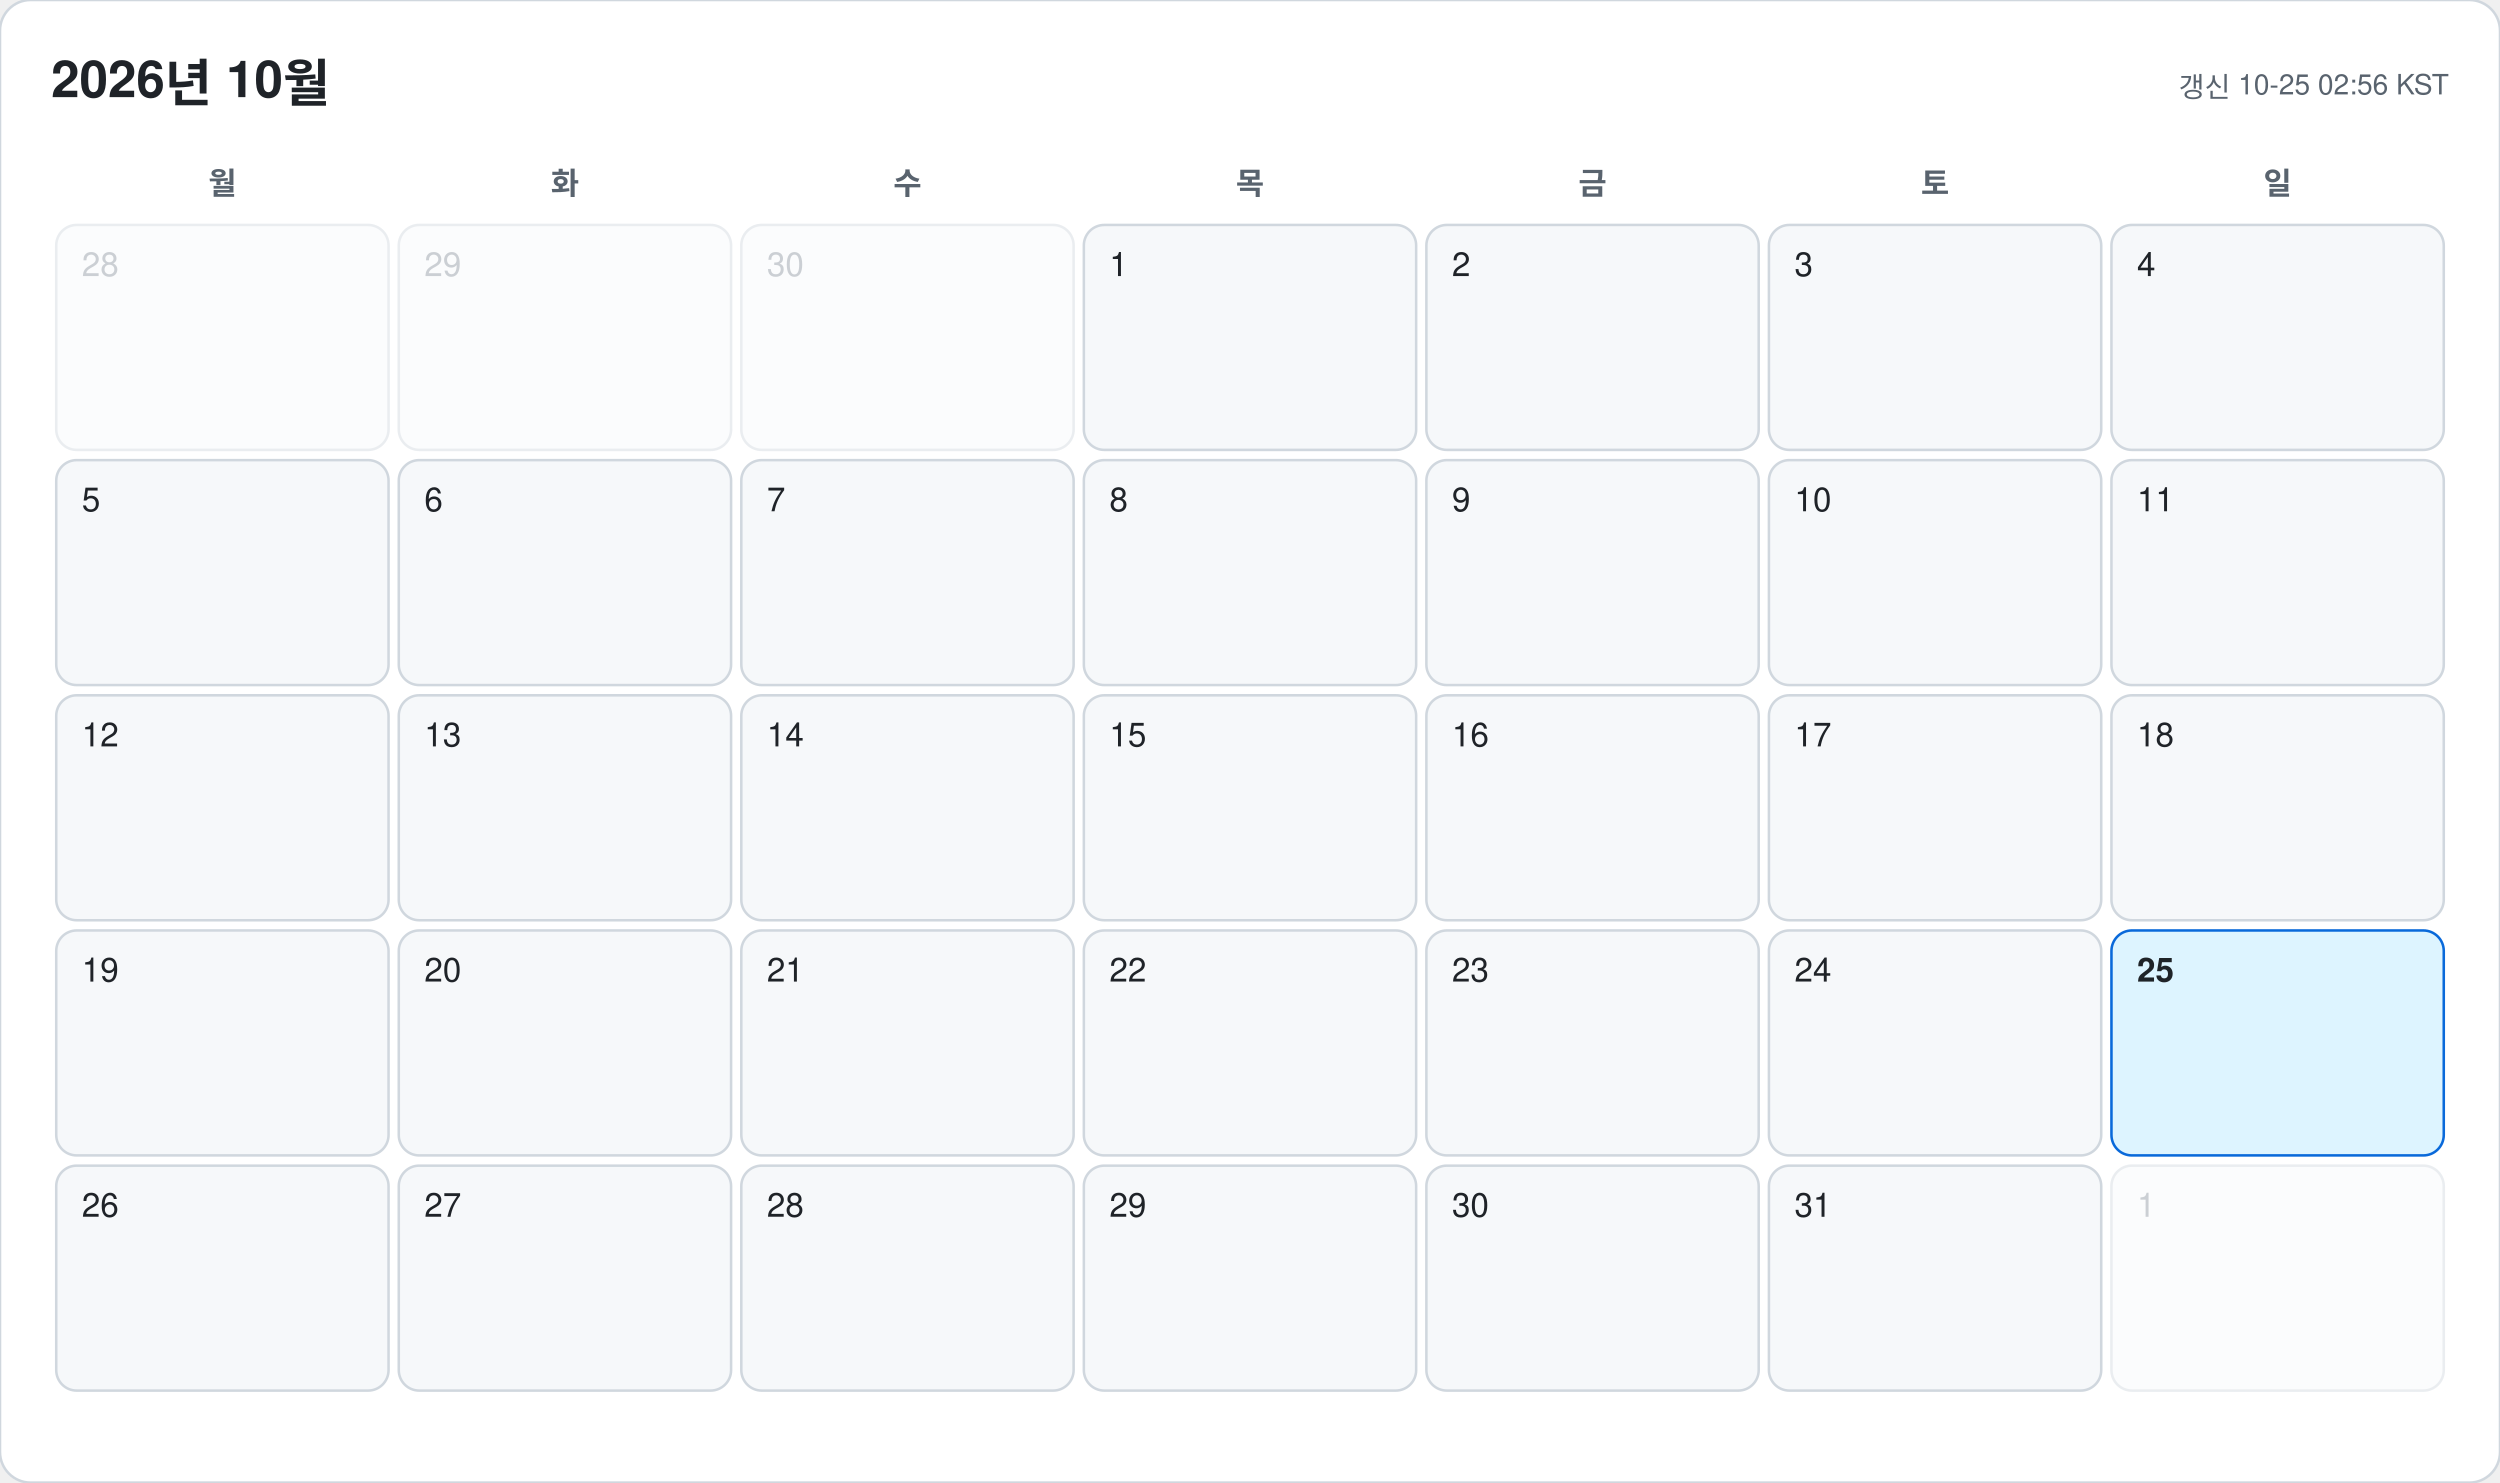
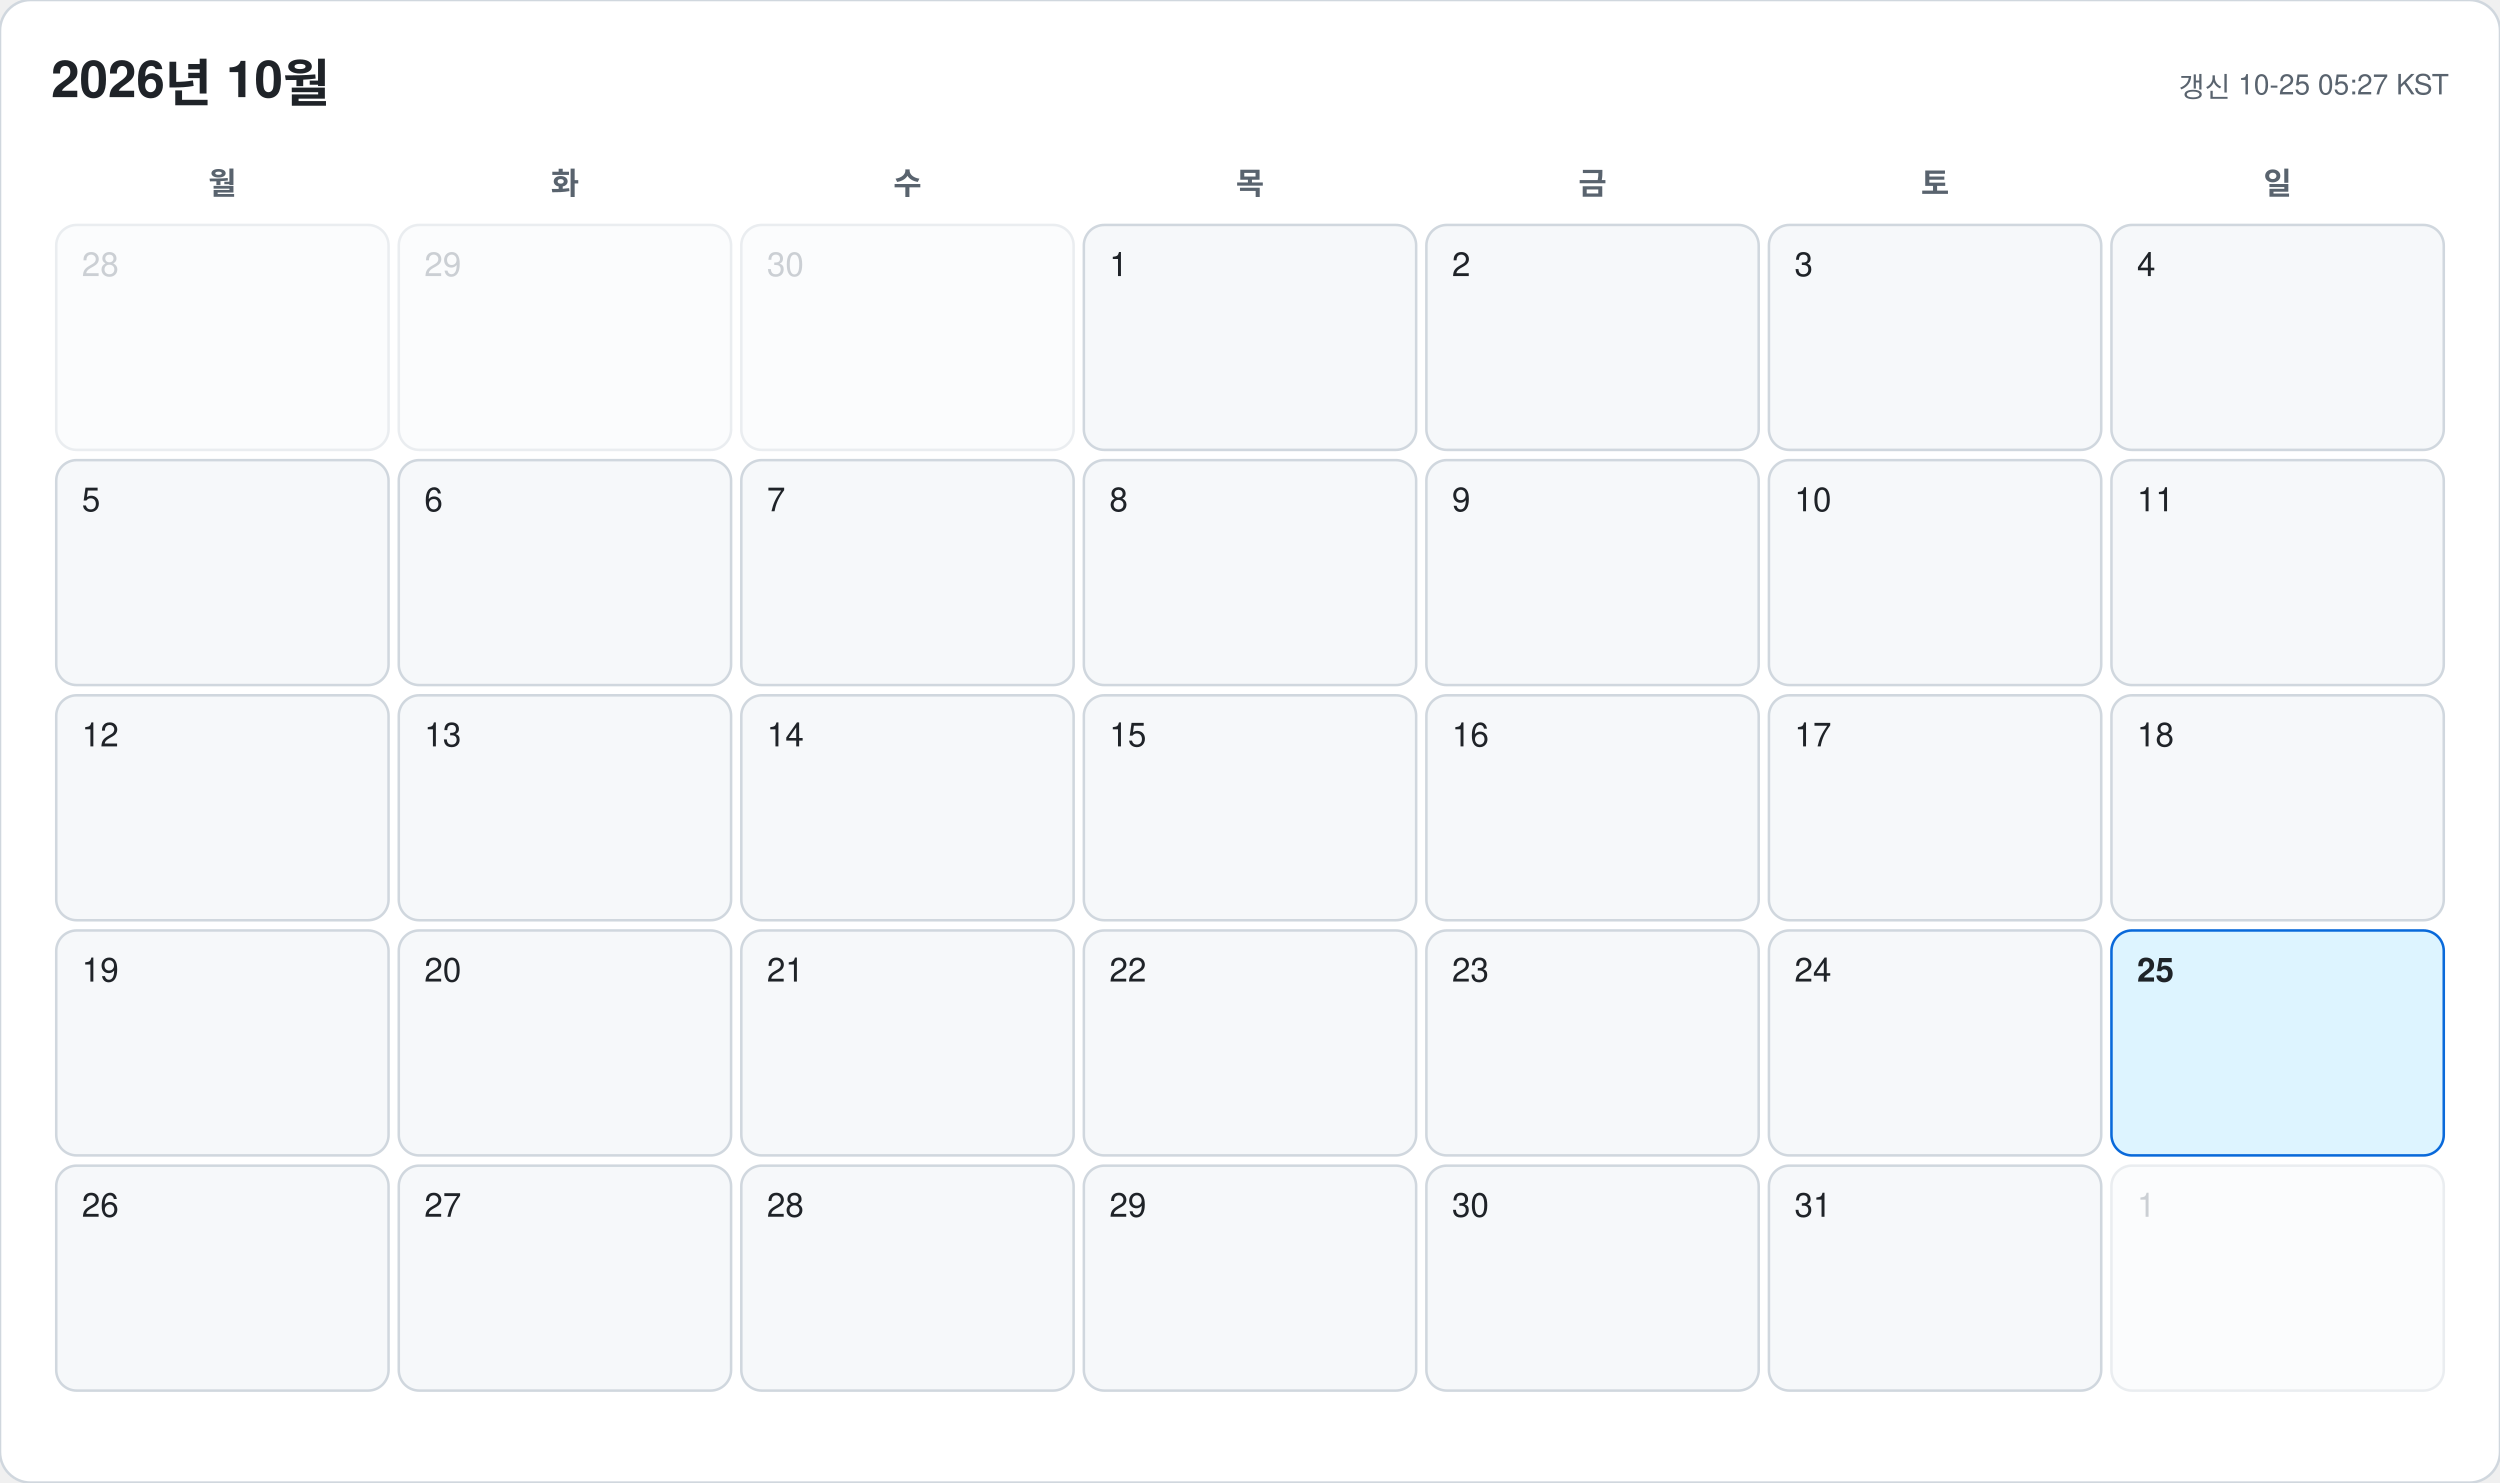
<svg xmlns="http://www.w3.org/2000/svg" width="978" height="580" viewBox="0 0 978 580" font-family="-apple-system, BlinkMacSystemFont, 'Segoe UI', 'Malgun Gothic', 'Apple SD Gothic Neo', 'Noto Sans KR', Helvetica, Arial, sans-serif">
  <rect width="978" height="580" rx="12" fill="#ffffff" stroke="#d0d7de" />
  <text x="20" y="38" font-size="20" font-weight="700" fill="#1f2328">2026년 10월</text>
-   <text x="958" y="38" font-size="11" text-anchor="end" fill="#59636e">갱신 10-25 02:56 KST</text>
+   <text x="958" y="38" font-size="11" text-anchor="end" fill="#59636e">갱신 10-25 05:27 KST</text>
  <text x="87" y="76" font-size="12" font-weight="600" text-anchor="middle" fill="#59636e">월</text>
  <text x="221" y="76" font-size="12" font-weight="600" text-anchor="middle" fill="#59636e">화</text>
  <text x="355" y="76" font-size="12" font-weight="600" text-anchor="middle" fill="#59636e">수</text>
  <text x="489" y="76" font-size="12" font-weight="600" text-anchor="middle" fill="#59636e">목</text>
  <text x="623" y="76" font-size="12" font-weight="600" text-anchor="middle" fill="#59636e">금</text>
  <text x="757" y="76" font-size="12" font-weight="600" text-anchor="middle" fill="#59636e">토</text>
  <text x="891" y="76" font-size="12" font-weight="600" text-anchor="middle" fill="#59636e">일</text>
  <g opacity="0.45">
    <rect x="22" y="88" width="130" height="88" rx="8" fill="#f6f8fa" stroke="#d0d7de" />
    <text x="32" y="108" font-size="13" font-weight="500" fill="#8c959f">28</text>
  </g>
  <g opacity="0.45">
    <rect x="156" y="88" width="130" height="88" rx="8" fill="#f6f8fa" stroke="#d0d7de" />
    <text x="166" y="108" font-size="13" font-weight="500" fill="#8c959f">29</text>
  </g>
  <g opacity="0.45">
    <rect x="290" y="88" width="130" height="88" rx="8" fill="#f6f8fa" stroke="#d0d7de" />
    <text x="300" y="108" font-size="13" font-weight="500" fill="#8c959f">30</text>
  </g>
  <g opacity="1">
    <rect x="424" y="88" width="130" height="88" rx="8" fill="#f6f8fa" stroke="#d0d7de" />
    <text x="434" y="108" font-size="13" font-weight="500" fill="#1f2328">1</text>
  </g>
  <g opacity="1">
    <rect x="558" y="88" width="130" height="88" rx="8" fill="#f6f8fa" stroke="#d0d7de" />
    <text x="568" y="108" font-size="13" font-weight="500" fill="#1f2328">2</text>
  </g>
  <g opacity="1">
    <rect x="692" y="88" width="130" height="88" rx="8" fill="#f6f8fa" stroke="#d0d7de" />
    <text x="702" y="108" font-size="13" font-weight="500" fill="#1f2328">3</text>
  </g>
  <g opacity="1">
    <rect x="826" y="88" width="130" height="88" rx="8" fill="#f6f8fa" stroke="#d0d7de" />
    <text x="836" y="108" font-size="13" font-weight="500" fill="#1f2328">4</text>
  </g>
  <g opacity="1">
    <rect x="22" y="180" width="130" height="88" rx="8" fill="#f6f8fa" stroke="#d0d7de" />
    <text x="32" y="200" font-size="13" font-weight="500" fill="#1f2328">5</text>
  </g>
  <g opacity="1">
    <rect x="156" y="180" width="130" height="88" rx="8" fill="#f6f8fa" stroke="#d0d7de" />
    <text x="166" y="200" font-size="13" font-weight="500" fill="#1f2328">6</text>
  </g>
  <g opacity="1">
    <rect x="290" y="180" width="130" height="88" rx="8" fill="#f6f8fa" stroke="#d0d7de" />
    <text x="300" y="200" font-size="13" font-weight="500" fill="#1f2328">7</text>
  </g>
  <g opacity="1">
    <rect x="424" y="180" width="130" height="88" rx="8" fill="#f6f8fa" stroke="#d0d7de" />
    <text x="434" y="200" font-size="13" font-weight="500" fill="#1f2328">8</text>
  </g>
  <g opacity="1">
    <rect x="558" y="180" width="130" height="88" rx="8" fill="#f6f8fa" stroke="#d0d7de" />
    <text x="568" y="200" font-size="13" font-weight="500" fill="#1f2328">9</text>
  </g>
  <g opacity="1">
    <rect x="692" y="180" width="130" height="88" rx="8" fill="#f6f8fa" stroke="#d0d7de" />
    <text x="702" y="200" font-size="13" font-weight="500" fill="#1f2328">10</text>
  </g>
  <g opacity="1">
    <rect x="826" y="180" width="130" height="88" rx="8" fill="#f6f8fa" stroke="#d0d7de" />
    <text x="836" y="200" font-size="13" font-weight="500" fill="#1f2328">11</text>
  </g>
  <g opacity="1">
    <rect x="22" y="272" width="130" height="88" rx="8" fill="#f6f8fa" stroke="#d0d7de" />
    <text x="32" y="292" font-size="13" font-weight="500" fill="#1f2328">12</text>
  </g>
  <g opacity="1">
    <rect x="156" y="272" width="130" height="88" rx="8" fill="#f6f8fa" stroke="#d0d7de" />
    <text x="166" y="292" font-size="13" font-weight="500" fill="#1f2328">13</text>
  </g>
  <g opacity="1">
    <rect x="290" y="272" width="130" height="88" rx="8" fill="#f6f8fa" stroke="#d0d7de" />
    <text x="300" y="292" font-size="13" font-weight="500" fill="#1f2328">14</text>
  </g>
  <g opacity="1">
    <rect x="424" y="272" width="130" height="88" rx="8" fill="#f6f8fa" stroke="#d0d7de" />
    <text x="434" y="292" font-size="13" font-weight="500" fill="#1f2328">15</text>
  </g>
  <g opacity="1">
    <rect x="558" y="272" width="130" height="88" rx="8" fill="#f6f8fa" stroke="#d0d7de" />
    <text x="568" y="292" font-size="13" font-weight="500" fill="#1f2328">16</text>
  </g>
  <g opacity="1">
    <rect x="692" y="272" width="130" height="88" rx="8" fill="#f6f8fa" stroke="#d0d7de" />
    <text x="702" y="292" font-size="13" font-weight="500" fill="#1f2328">17</text>
  </g>
  <g opacity="1">
    <rect x="826" y="272" width="130" height="88" rx="8" fill="#f6f8fa" stroke="#d0d7de" />
    <text x="836" y="292" font-size="13" font-weight="500" fill="#1f2328">18</text>
  </g>
  <g opacity="1">
    <rect x="22" y="364" width="130" height="88" rx="8" fill="#f6f8fa" stroke="#d0d7de" />
    <text x="32" y="384" font-size="13" font-weight="500" fill="#1f2328">19</text>
  </g>
  <g opacity="1">
    <rect x="156" y="364" width="130" height="88" rx="8" fill="#f6f8fa" stroke="#d0d7de" />
    <text x="166" y="384" font-size="13" font-weight="500" fill="#1f2328">20</text>
  </g>
  <g opacity="1">
    <rect x="290" y="364" width="130" height="88" rx="8" fill="#f6f8fa" stroke="#d0d7de" />
    <text x="300" y="384" font-size="13" font-weight="500" fill="#1f2328">21</text>
  </g>
  <g opacity="1">
    <rect x="424" y="364" width="130" height="88" rx="8" fill="#f6f8fa" stroke="#d0d7de" />
    <text x="434" y="384" font-size="13" font-weight="500" fill="#1f2328">22</text>
  </g>
  <g opacity="1">
    <rect x="558" y="364" width="130" height="88" rx="8" fill="#f6f8fa" stroke="#d0d7de" />
    <text x="568" y="384" font-size="13" font-weight="500" fill="#1f2328">23</text>
  </g>
  <g opacity="1">
    <rect x="692" y="364" width="130" height="88" rx="8" fill="#f6f8fa" stroke="#d0d7de" />
    <text x="702" y="384" font-size="13" font-weight="500" fill="#1f2328">24</text>
  </g>
  <g opacity="1">
    <rect x="826" y="364" width="130" height="88" rx="8" fill="#ddf4ff" stroke="#0969da" />
    <text x="836" y="384" font-size="13" font-weight="700" fill="#1f2328">25</text>
  </g>
  <g opacity="1">
    <rect x="22" y="456" width="130" height="88" rx="8" fill="#f6f8fa" stroke="#d0d7de" />
    <text x="32" y="476" font-size="13" font-weight="500" fill="#1f2328">26</text>
  </g>
  <g opacity="1">
    <rect x="156" y="456" width="130" height="88" rx="8" fill="#f6f8fa" stroke="#d0d7de" />
    <text x="166" y="476" font-size="13" font-weight="500" fill="#1f2328">27</text>
  </g>
  <g opacity="1">
    <rect x="290" y="456" width="130" height="88" rx="8" fill="#f6f8fa" stroke="#d0d7de" />
    <text x="300" y="476" font-size="13" font-weight="500" fill="#1f2328">28</text>
  </g>
  <g opacity="1">
    <rect x="424" y="456" width="130" height="88" rx="8" fill="#f6f8fa" stroke="#d0d7de" />
    <text x="434" y="476" font-size="13" font-weight="500" fill="#1f2328">29</text>
  </g>
  <g opacity="1">
    <rect x="558" y="456" width="130" height="88" rx="8" fill="#f6f8fa" stroke="#d0d7de" />
    <text x="568" y="476" font-size="13" font-weight="500" fill="#1f2328">30</text>
  </g>
  <g opacity="1">
    <rect x="692" y="456" width="130" height="88" rx="8" fill="#f6f8fa" stroke="#d0d7de" />
    <text x="702" y="476" font-size="13" font-weight="500" fill="#1f2328">31</text>
  </g>
  <g opacity="0.45">
    <rect x="826" y="456" width="130" height="88" rx="8" fill="#f6f8fa" stroke="#d0d7de" />
    <text x="836" y="476" font-size="13" font-weight="500" fill="#8c959f">1</text>
  </g>
</svg>
